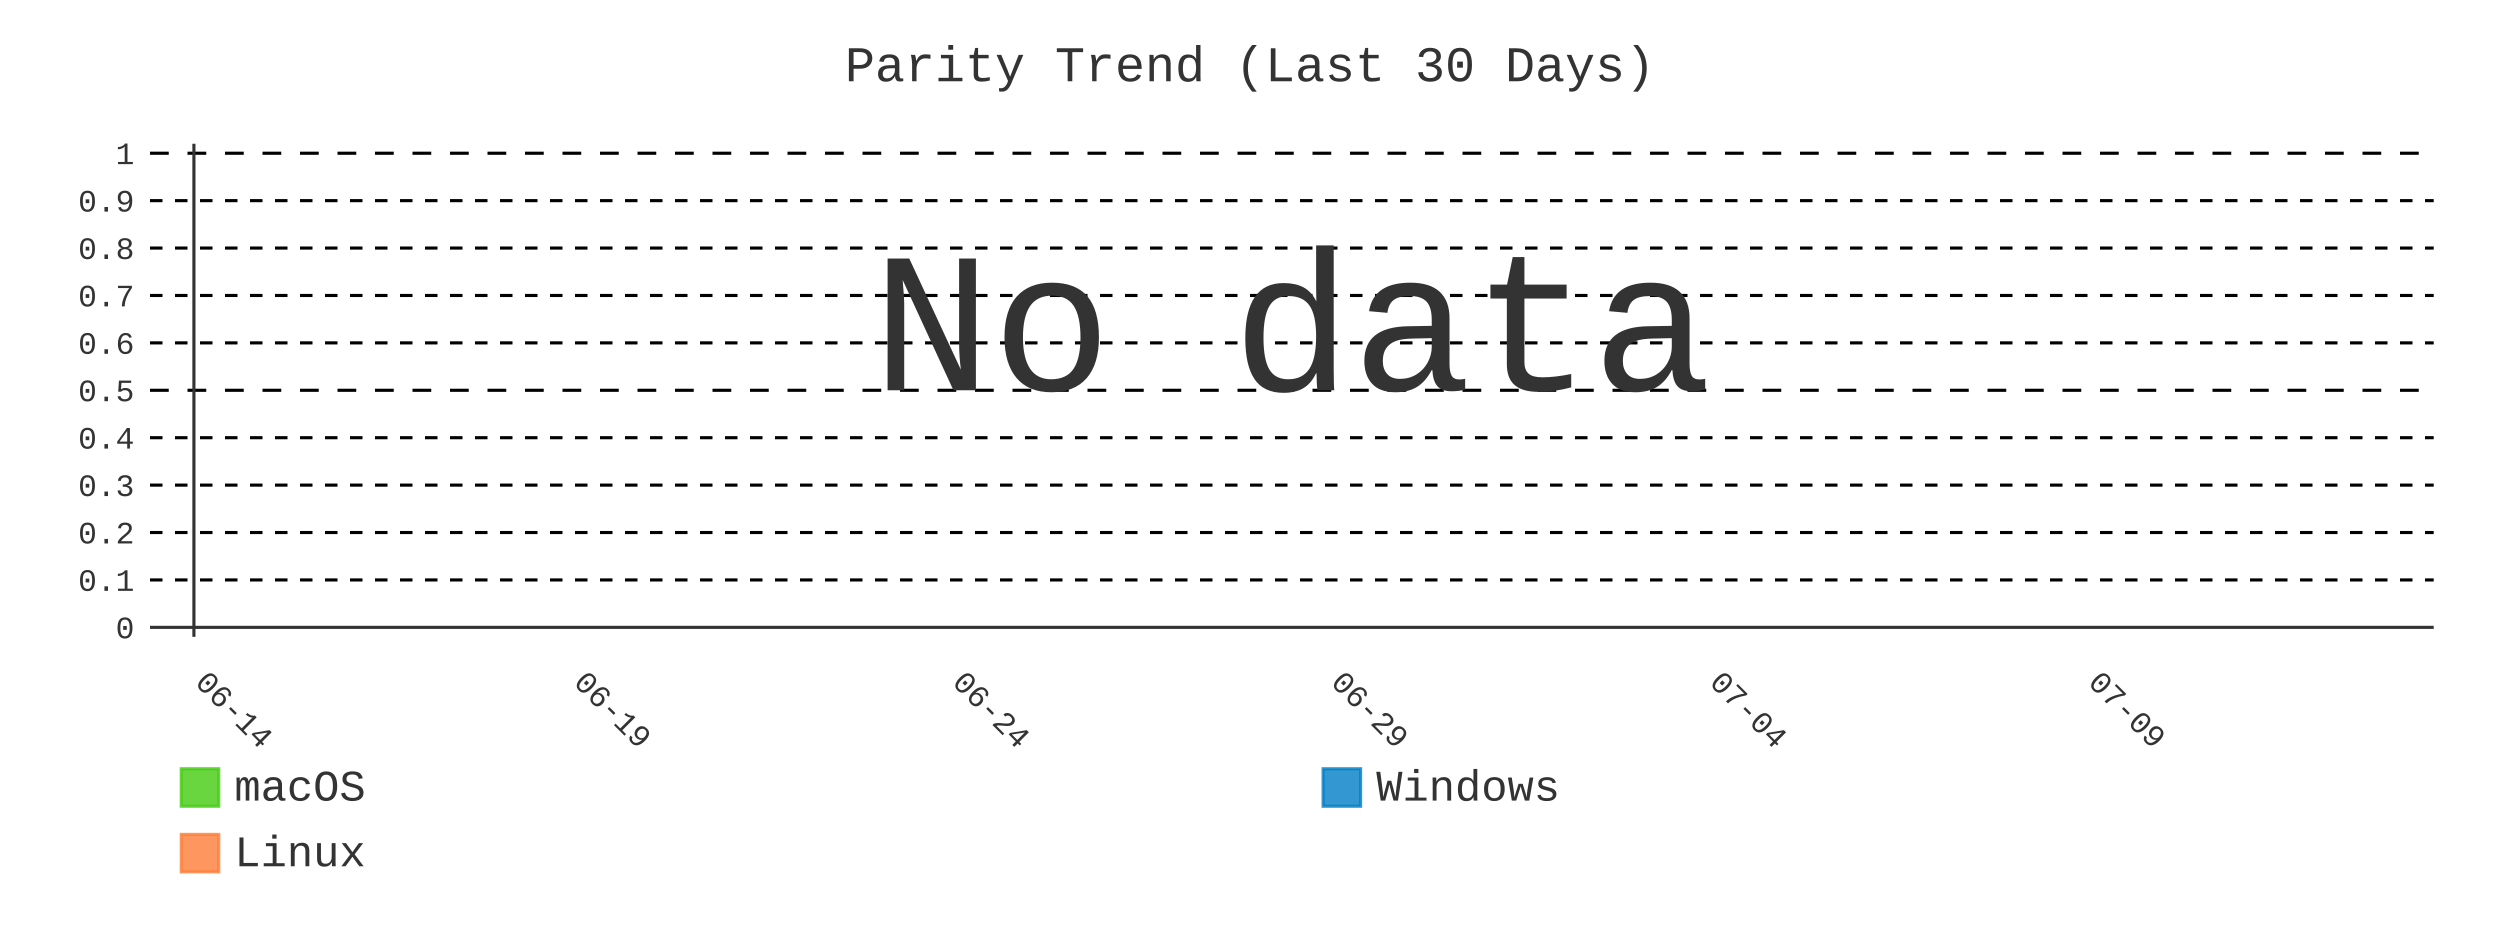
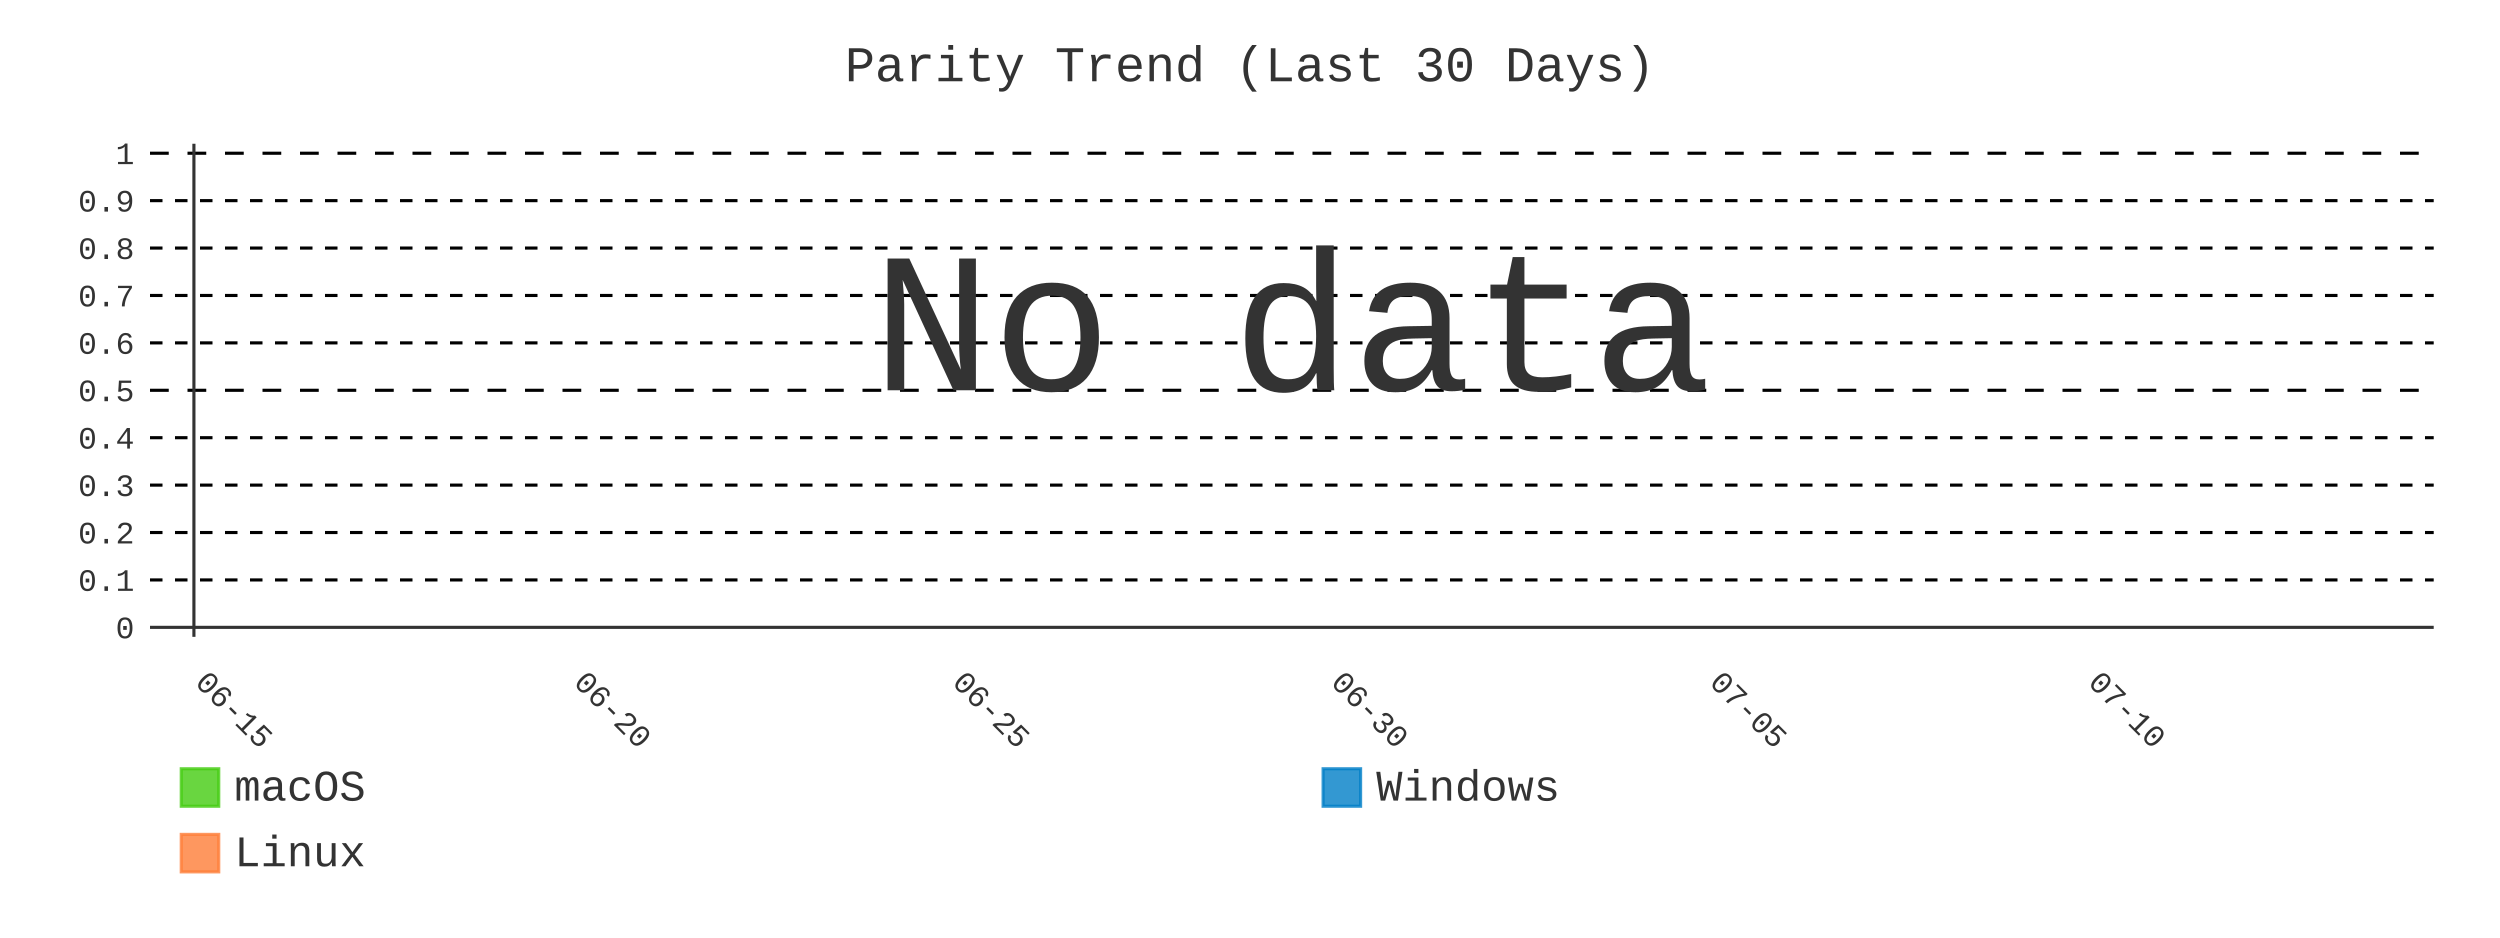
- <svg xmlns="http://www.w3.org/2000/svg" id="chart-ee08ace1-fd30-40f0-a188-fa5876aa5a11" class="pygal-chart" viewBox="0 0 800 300">
+ <svg xmlns="http://www.w3.org/2000/svg" id="chart-e2e7a63c-4039-48fb-bb8b-d16209665568" class="pygal-chart" viewBox="0 0 800 300">
  <defs>
-     <style type="text/css">#chart-ee08ace1-fd30-40f0-a188-fa5876aa5a11{-webkit-user-select:none;-webkit-font-smoothing:antialiased;font-family:Consolas,"Liberation Mono",Menlo,Courier,monospace}#chart-ee08ace1-fd30-40f0-a188-fa5876aa5a11 .title{font-family:Consolas,"Liberation Mono",Menlo,Courier,monospace;font-size:16px}#chart-ee08ace1-fd30-40f0-a188-fa5876aa5a11 .legends .legend text{font-family:Consolas,"Liberation Mono",Menlo,Courier,monospace;font-size:14px}#chart-ee08ace1-fd30-40f0-a188-fa5876aa5a11 .axis text{font-family:Consolas,"Liberation Mono",Menlo,Courier,monospace;font-size:10px}#chart-ee08ace1-fd30-40f0-a188-fa5876aa5a11 .axis text.major{font-family:Consolas,"Liberation Mono",Menlo,Courier,monospace;font-size:10px}#chart-ee08ace1-fd30-40f0-a188-fa5876aa5a11 .text-overlay text.value{font-family:Consolas,"Liberation Mono",Menlo,Courier,monospace;font-size:16px}#chart-ee08ace1-fd30-40f0-a188-fa5876aa5a11 .text-overlay text.label{font-family:Consolas,"Liberation Mono",Menlo,Courier,monospace;font-size:10px}#chart-ee08ace1-fd30-40f0-a188-fa5876aa5a11 .tooltip{font-family:Consolas,"Liberation Mono",Menlo,Courier,monospace;font-size:14px}#chart-ee08ace1-fd30-40f0-a188-fa5876aa5a11 text.no_data{font-family:Consolas,"Liberation Mono",Menlo,Courier,monospace;font-size:64px}
- #chart-ee08ace1-fd30-40f0-a188-fa5876aa5a11{background-color:transparent}#chart-ee08ace1-fd30-40f0-a188-fa5876aa5a11 path,#chart-ee08ace1-fd30-40f0-a188-fa5876aa5a11 line,#chart-ee08ace1-fd30-40f0-a188-fa5876aa5a11 rect,#chart-ee08ace1-fd30-40f0-a188-fa5876aa5a11 circle{-webkit-transition:400ms;-moz-transition:400ms;transition:400ms}#chart-ee08ace1-fd30-40f0-a188-fa5876aa5a11 .graph &gt; .background{fill:transparent}#chart-ee08ace1-fd30-40f0-a188-fa5876aa5a11 .plot &gt; .background{fill:transparent}#chart-ee08ace1-fd30-40f0-a188-fa5876aa5a11 .graph{fill:#333}#chart-ee08ace1-fd30-40f0-a188-fa5876aa5a11 text.no_data{fill:#333}#chart-ee08ace1-fd30-40f0-a188-fa5876aa5a11 .title{fill:#333}#chart-ee08ace1-fd30-40f0-a188-fa5876aa5a11 .legends .legend text{fill:#333}#chart-ee08ace1-fd30-40f0-a188-fa5876aa5a11 .legends .legend:hover text{fill:#333}#chart-ee08ace1-fd30-40f0-a188-fa5876aa5a11 .axis .line{stroke:#333}#chart-ee08ace1-fd30-40f0-a188-fa5876aa5a11 .axis .guide.line{stroke:#666}#chart-ee08ace1-fd30-40f0-a188-fa5876aa5a11 .axis .major.line{stroke:#333}#chart-ee08ace1-fd30-40f0-a188-fa5876aa5a11 .axis text.major{fill:#333}#chart-ee08ace1-fd30-40f0-a188-fa5876aa5a11 .axis.y .guides:hover .guide.line,#chart-ee08ace1-fd30-40f0-a188-fa5876aa5a11 .line-graph .axis.x .guides:hover .guide.line,#chart-ee08ace1-fd30-40f0-a188-fa5876aa5a11 .stackedline-graph .axis.x .guides:hover .guide.line,#chart-ee08ace1-fd30-40f0-a188-fa5876aa5a11 .xy-graph .axis.x .guides:hover .guide.line{stroke:#333}#chart-ee08ace1-fd30-40f0-a188-fa5876aa5a11 .axis .guides:hover text{fill:#333}#chart-ee08ace1-fd30-40f0-a188-fa5876aa5a11 .reactive{fill-opacity:.8;stroke-opacity:.8;stroke-width:1}#chart-ee08ace1-fd30-40f0-a188-fa5876aa5a11 .ci{stroke:#333}#chart-ee08ace1-fd30-40f0-a188-fa5876aa5a11 .reactive.active,#chart-ee08ace1-fd30-40f0-a188-fa5876aa5a11 .active .reactive{fill-opacity:.9;stroke-opacity:.9;stroke-width:4}#chart-ee08ace1-fd30-40f0-a188-fa5876aa5a11 .ci .reactive.active{stroke-width:1.5}#chart-ee08ace1-fd30-40f0-a188-fa5876aa5a11 .series text{fill:#333}#chart-ee08ace1-fd30-40f0-a188-fa5876aa5a11 .tooltip rect{fill:transparent;stroke:#333;-webkit-transition:opacity 400ms;-moz-transition:opacity 400ms;transition:opacity 400ms}#chart-ee08ace1-fd30-40f0-a188-fa5876aa5a11 .tooltip .label{fill:#333}#chart-ee08ace1-fd30-40f0-a188-fa5876aa5a11 .tooltip .label{fill:#333}#chart-ee08ace1-fd30-40f0-a188-fa5876aa5a11 .tooltip .legend{font-size:.8em;fill:#666}#chart-ee08ace1-fd30-40f0-a188-fa5876aa5a11 .tooltip .x_label{font-size:.6em;fill:#333}#chart-ee08ace1-fd30-40f0-a188-fa5876aa5a11 .tooltip .xlink{font-size:.5em;text-decoration:underline}#chart-ee08ace1-fd30-40f0-a188-fa5876aa5a11 .tooltip .value{font-size:1.5em}#chart-ee08ace1-fd30-40f0-a188-fa5876aa5a11 .bound{font-size:.5em}#chart-ee08ace1-fd30-40f0-a188-fa5876aa5a11 .max-value{font-size:.75em;fill:#666}#chart-ee08ace1-fd30-40f0-a188-fa5876aa5a11 .map-element{fill:transparent;stroke:#666 !important}#chart-ee08ace1-fd30-40f0-a188-fa5876aa5a11 .map-element .reactive{fill-opacity:inherit;stroke-opacity:inherit}#chart-ee08ace1-fd30-40f0-a188-fa5876aa5a11 .color-0,#chart-ee08ace1-fd30-40f0-a188-fa5876aa5a11 .color-0 a:visited{stroke:#4c1;fill:#4c1}#chart-ee08ace1-fd30-40f0-a188-fa5876aa5a11 .color-1,#chart-ee08ace1-fd30-40f0-a188-fa5876aa5a11 .color-1 a:visited{stroke:#007ec6;fill:#007ec6}#chart-ee08ace1-fd30-40f0-a188-fa5876aa5a11 .color-2,#chart-ee08ace1-fd30-40f0-a188-fa5876aa5a11 .color-2 a:visited{stroke:#fe7d37;fill:#fe7d37}#chart-ee08ace1-fd30-40f0-a188-fa5876aa5a11 .text-overlay .color-0 text{fill:black}#chart-ee08ace1-fd30-40f0-a188-fa5876aa5a11 .text-overlay .color-1 text{fill:black}#chart-ee08ace1-fd30-40f0-a188-fa5876aa5a11 .text-overlay .color-2 text{fill:black}#chart-ee08ace1-fd30-40f0-a188-fa5876aa5a11 .series{stroke-width:2}#chart-ee08ace1-fd30-40f0-a188-fa5876aa5a11 .series.serie-0{stroke-width:2}#chart-ee08ace1-fd30-40f0-a188-fa5876aa5a11 .series.serie-1{stroke-width:2}#chart-ee08ace1-fd30-40f0-a188-fa5876aa5a11 .series.serie-2{stroke-width:2}
- #chart-ee08ace1-fd30-40f0-a188-fa5876aa5a11 text.no_data{text-anchor:middle}#chart-ee08ace1-fd30-40f0-a188-fa5876aa5a11 .guide.line{fill:none}#chart-ee08ace1-fd30-40f0-a188-fa5876aa5a11 .centered{text-anchor:middle}#chart-ee08ace1-fd30-40f0-a188-fa5876aa5a11 .title{text-anchor:middle}#chart-ee08ace1-fd30-40f0-a188-fa5876aa5a11 .legends .legend text{fill-opacity:1}#chart-ee08ace1-fd30-40f0-a188-fa5876aa5a11 .axis.x text{text-anchor:middle}#chart-ee08ace1-fd30-40f0-a188-fa5876aa5a11 .axis.x:not(.web) text[transform]{text-anchor:start}#chart-ee08ace1-fd30-40f0-a188-fa5876aa5a11 .axis.x:not(.web) text[transform].backwards{text-anchor:end}#chart-ee08ace1-fd30-40f0-a188-fa5876aa5a11 .axis.y text{text-anchor:end}#chart-ee08ace1-fd30-40f0-a188-fa5876aa5a11 .axis.y text[transform].backwards{text-anchor:start}#chart-ee08ace1-fd30-40f0-a188-fa5876aa5a11 .axis.y2 text{text-anchor:start}#chart-ee08ace1-fd30-40f0-a188-fa5876aa5a11 .axis.y2 text[transform].backwards{text-anchor:end}#chart-ee08ace1-fd30-40f0-a188-fa5876aa5a11 .axis .guide.line{stroke-dasharray:4,4;stroke:black}#chart-ee08ace1-fd30-40f0-a188-fa5876aa5a11 .axis .major.guide.line{stroke-dasharray:6,6;stroke:black}#chart-ee08ace1-fd30-40f0-a188-fa5876aa5a11 .horizontal .axis.y .guide.line,#chart-ee08ace1-fd30-40f0-a188-fa5876aa5a11 .horizontal .axis.y2 .guide.line,#chart-ee08ace1-fd30-40f0-a188-fa5876aa5a11 .vertical .axis.x .guide.line{opacity:0}#chart-ee08ace1-fd30-40f0-a188-fa5876aa5a11 .horizontal .axis.always_show .guide.line,#chart-ee08ace1-fd30-40f0-a188-fa5876aa5a11 .vertical .axis.always_show .guide.line{opacity:1 !important}#chart-ee08ace1-fd30-40f0-a188-fa5876aa5a11 .axis.y .guides:hover .guide.line,#chart-ee08ace1-fd30-40f0-a188-fa5876aa5a11 .axis.y2 .guides:hover .guide.line,#chart-ee08ace1-fd30-40f0-a188-fa5876aa5a11 .axis.x .guides:hover .guide.line{opacity:1}#chart-ee08ace1-fd30-40f0-a188-fa5876aa5a11 .axis .guides:hover text{opacity:1}#chart-ee08ace1-fd30-40f0-a188-fa5876aa5a11 .nofill{fill:none}#chart-ee08ace1-fd30-40f0-a188-fa5876aa5a11 .subtle-fill{fill-opacity:.2}#chart-ee08ace1-fd30-40f0-a188-fa5876aa5a11 .dot{stroke-width:1px;fill-opacity:1;stroke-opacity:1}#chart-ee08ace1-fd30-40f0-a188-fa5876aa5a11 .dot.active{stroke-width:5px}#chart-ee08ace1-fd30-40f0-a188-fa5876aa5a11 .dot.negative{fill:transparent}#chart-ee08ace1-fd30-40f0-a188-fa5876aa5a11 text,#chart-ee08ace1-fd30-40f0-a188-fa5876aa5a11 tspan{stroke:none !important}#chart-ee08ace1-fd30-40f0-a188-fa5876aa5a11 .series text.active{opacity:1}#chart-ee08ace1-fd30-40f0-a188-fa5876aa5a11 .tooltip rect{fill-opacity:.95;stroke-width:.5}#chart-ee08ace1-fd30-40f0-a188-fa5876aa5a11 .tooltip text{fill-opacity:1}#chart-ee08ace1-fd30-40f0-a188-fa5876aa5a11 .showable{visibility:hidden}#chart-ee08ace1-fd30-40f0-a188-fa5876aa5a11 .showable.shown{visibility:visible}#chart-ee08ace1-fd30-40f0-a188-fa5876aa5a11 .gauge-background{fill:rgba(229,229,229,1);stroke:none}#chart-ee08ace1-fd30-40f0-a188-fa5876aa5a11 .bg-lines{stroke:transparent;stroke-width:2px}</style>
+     <style type="text/css">#chart-e2e7a63c-4039-48fb-bb8b-d16209665568{-webkit-user-select:none;-webkit-font-smoothing:antialiased;font-family:Consolas,"Liberation Mono",Menlo,Courier,monospace}#chart-e2e7a63c-4039-48fb-bb8b-d16209665568 .title{font-family:Consolas,"Liberation Mono",Menlo,Courier,monospace;font-size:16px}#chart-e2e7a63c-4039-48fb-bb8b-d16209665568 .legends .legend text{font-family:Consolas,"Liberation Mono",Menlo,Courier,monospace;font-size:14px}#chart-e2e7a63c-4039-48fb-bb8b-d16209665568 .axis text{font-family:Consolas,"Liberation Mono",Menlo,Courier,monospace;font-size:10px}#chart-e2e7a63c-4039-48fb-bb8b-d16209665568 .axis text.major{font-family:Consolas,"Liberation Mono",Menlo,Courier,monospace;font-size:10px}#chart-e2e7a63c-4039-48fb-bb8b-d16209665568 .text-overlay text.value{font-family:Consolas,"Liberation Mono",Menlo,Courier,monospace;font-size:16px}#chart-e2e7a63c-4039-48fb-bb8b-d16209665568 .text-overlay text.label{font-family:Consolas,"Liberation Mono",Menlo,Courier,monospace;font-size:10px}#chart-e2e7a63c-4039-48fb-bb8b-d16209665568 .tooltip{font-family:Consolas,"Liberation Mono",Menlo,Courier,monospace;font-size:14px}#chart-e2e7a63c-4039-48fb-bb8b-d16209665568 text.no_data{font-family:Consolas,"Liberation Mono",Menlo,Courier,monospace;font-size:64px}
+ #chart-e2e7a63c-4039-48fb-bb8b-d16209665568{background-color:transparent}#chart-e2e7a63c-4039-48fb-bb8b-d16209665568 path,#chart-e2e7a63c-4039-48fb-bb8b-d16209665568 line,#chart-e2e7a63c-4039-48fb-bb8b-d16209665568 rect,#chart-e2e7a63c-4039-48fb-bb8b-d16209665568 circle{-webkit-transition:400ms;-moz-transition:400ms;transition:400ms}#chart-e2e7a63c-4039-48fb-bb8b-d16209665568 .graph &gt; .background{fill:transparent}#chart-e2e7a63c-4039-48fb-bb8b-d16209665568 .plot &gt; .background{fill:transparent}#chart-e2e7a63c-4039-48fb-bb8b-d16209665568 .graph{fill:#333}#chart-e2e7a63c-4039-48fb-bb8b-d16209665568 text.no_data{fill:#333}#chart-e2e7a63c-4039-48fb-bb8b-d16209665568 .title{fill:#333}#chart-e2e7a63c-4039-48fb-bb8b-d16209665568 .legends .legend text{fill:#333}#chart-e2e7a63c-4039-48fb-bb8b-d16209665568 .legends .legend:hover text{fill:#333}#chart-e2e7a63c-4039-48fb-bb8b-d16209665568 .axis .line{stroke:#333}#chart-e2e7a63c-4039-48fb-bb8b-d16209665568 .axis .guide.line{stroke:#666}#chart-e2e7a63c-4039-48fb-bb8b-d16209665568 .axis .major.line{stroke:#333}#chart-e2e7a63c-4039-48fb-bb8b-d16209665568 .axis text.major{fill:#333}#chart-e2e7a63c-4039-48fb-bb8b-d16209665568 .axis.y .guides:hover .guide.line,#chart-e2e7a63c-4039-48fb-bb8b-d16209665568 .line-graph .axis.x .guides:hover .guide.line,#chart-e2e7a63c-4039-48fb-bb8b-d16209665568 .stackedline-graph .axis.x .guides:hover .guide.line,#chart-e2e7a63c-4039-48fb-bb8b-d16209665568 .xy-graph .axis.x .guides:hover .guide.line{stroke:#333}#chart-e2e7a63c-4039-48fb-bb8b-d16209665568 .axis .guides:hover text{fill:#333}#chart-e2e7a63c-4039-48fb-bb8b-d16209665568 .reactive{fill-opacity:.8;stroke-opacity:.8;stroke-width:1}#chart-e2e7a63c-4039-48fb-bb8b-d16209665568 .ci{stroke:#333}#chart-e2e7a63c-4039-48fb-bb8b-d16209665568 .reactive.active,#chart-e2e7a63c-4039-48fb-bb8b-d16209665568 .active .reactive{fill-opacity:.9;stroke-opacity:.9;stroke-width:4}#chart-e2e7a63c-4039-48fb-bb8b-d16209665568 .ci .reactive.active{stroke-width:1.5}#chart-e2e7a63c-4039-48fb-bb8b-d16209665568 .series text{fill:#333}#chart-e2e7a63c-4039-48fb-bb8b-d16209665568 .tooltip rect{fill:transparent;stroke:#333;-webkit-transition:opacity 400ms;-moz-transition:opacity 400ms;transition:opacity 400ms}#chart-e2e7a63c-4039-48fb-bb8b-d16209665568 .tooltip .label{fill:#333}#chart-e2e7a63c-4039-48fb-bb8b-d16209665568 .tooltip .label{fill:#333}#chart-e2e7a63c-4039-48fb-bb8b-d16209665568 .tooltip .legend{font-size:.8em;fill:#666}#chart-e2e7a63c-4039-48fb-bb8b-d16209665568 .tooltip .x_label{font-size:.6em;fill:#333}#chart-e2e7a63c-4039-48fb-bb8b-d16209665568 .tooltip .xlink{font-size:.5em;text-decoration:underline}#chart-e2e7a63c-4039-48fb-bb8b-d16209665568 .tooltip .value{font-size:1.5em}#chart-e2e7a63c-4039-48fb-bb8b-d16209665568 .bound{font-size:.5em}#chart-e2e7a63c-4039-48fb-bb8b-d16209665568 .max-value{font-size:.75em;fill:#666}#chart-e2e7a63c-4039-48fb-bb8b-d16209665568 .map-element{fill:transparent;stroke:#666 !important}#chart-e2e7a63c-4039-48fb-bb8b-d16209665568 .map-element .reactive{fill-opacity:inherit;stroke-opacity:inherit}#chart-e2e7a63c-4039-48fb-bb8b-d16209665568 .color-0,#chart-e2e7a63c-4039-48fb-bb8b-d16209665568 .color-0 a:visited{stroke:#4c1;fill:#4c1}#chart-e2e7a63c-4039-48fb-bb8b-d16209665568 .color-1,#chart-e2e7a63c-4039-48fb-bb8b-d16209665568 .color-1 a:visited{stroke:#007ec6;fill:#007ec6}#chart-e2e7a63c-4039-48fb-bb8b-d16209665568 .color-2,#chart-e2e7a63c-4039-48fb-bb8b-d16209665568 .color-2 a:visited{stroke:#fe7d37;fill:#fe7d37}#chart-e2e7a63c-4039-48fb-bb8b-d16209665568 .text-overlay .color-0 text{fill:black}#chart-e2e7a63c-4039-48fb-bb8b-d16209665568 .text-overlay .color-1 text{fill:black}#chart-e2e7a63c-4039-48fb-bb8b-d16209665568 .text-overlay .color-2 text{fill:black}#chart-e2e7a63c-4039-48fb-bb8b-d16209665568 .series{stroke-width:2}#chart-e2e7a63c-4039-48fb-bb8b-d16209665568 .series.serie-0{stroke-width:2}#chart-e2e7a63c-4039-48fb-bb8b-d16209665568 .series.serie-1{stroke-width:2}#chart-e2e7a63c-4039-48fb-bb8b-d16209665568 .series.serie-2{stroke-width:2}
+ #chart-e2e7a63c-4039-48fb-bb8b-d16209665568 text.no_data{text-anchor:middle}#chart-e2e7a63c-4039-48fb-bb8b-d16209665568 .guide.line{fill:none}#chart-e2e7a63c-4039-48fb-bb8b-d16209665568 .centered{text-anchor:middle}#chart-e2e7a63c-4039-48fb-bb8b-d16209665568 .title{text-anchor:middle}#chart-e2e7a63c-4039-48fb-bb8b-d16209665568 .legends .legend text{fill-opacity:1}#chart-e2e7a63c-4039-48fb-bb8b-d16209665568 .axis.x text{text-anchor:middle}#chart-e2e7a63c-4039-48fb-bb8b-d16209665568 .axis.x:not(.web) text[transform]{text-anchor:start}#chart-e2e7a63c-4039-48fb-bb8b-d16209665568 .axis.x:not(.web) text[transform].backwards{text-anchor:end}#chart-e2e7a63c-4039-48fb-bb8b-d16209665568 .axis.y text{text-anchor:end}#chart-e2e7a63c-4039-48fb-bb8b-d16209665568 .axis.y text[transform].backwards{text-anchor:start}#chart-e2e7a63c-4039-48fb-bb8b-d16209665568 .axis.y2 text{text-anchor:start}#chart-e2e7a63c-4039-48fb-bb8b-d16209665568 .axis.y2 text[transform].backwards{text-anchor:end}#chart-e2e7a63c-4039-48fb-bb8b-d16209665568 .axis .guide.line{stroke-dasharray:4,4;stroke:black}#chart-e2e7a63c-4039-48fb-bb8b-d16209665568 .axis .major.guide.line{stroke-dasharray:6,6;stroke:black}#chart-e2e7a63c-4039-48fb-bb8b-d16209665568 .horizontal .axis.y .guide.line,#chart-e2e7a63c-4039-48fb-bb8b-d16209665568 .horizontal .axis.y2 .guide.line,#chart-e2e7a63c-4039-48fb-bb8b-d16209665568 .vertical .axis.x .guide.line{opacity:0}#chart-e2e7a63c-4039-48fb-bb8b-d16209665568 .horizontal .axis.always_show .guide.line,#chart-e2e7a63c-4039-48fb-bb8b-d16209665568 .vertical .axis.always_show .guide.line{opacity:1 !important}#chart-e2e7a63c-4039-48fb-bb8b-d16209665568 .axis.y .guides:hover .guide.line,#chart-e2e7a63c-4039-48fb-bb8b-d16209665568 .axis.y2 .guides:hover .guide.line,#chart-e2e7a63c-4039-48fb-bb8b-d16209665568 .axis.x .guides:hover .guide.line{opacity:1}#chart-e2e7a63c-4039-48fb-bb8b-d16209665568 .axis .guides:hover text{opacity:1}#chart-e2e7a63c-4039-48fb-bb8b-d16209665568 .nofill{fill:none}#chart-e2e7a63c-4039-48fb-bb8b-d16209665568 .subtle-fill{fill-opacity:.2}#chart-e2e7a63c-4039-48fb-bb8b-d16209665568 .dot{stroke-width:1px;fill-opacity:1;stroke-opacity:1}#chart-e2e7a63c-4039-48fb-bb8b-d16209665568 .dot.active{stroke-width:5px}#chart-e2e7a63c-4039-48fb-bb8b-d16209665568 .dot.negative{fill:transparent}#chart-e2e7a63c-4039-48fb-bb8b-d16209665568 text,#chart-e2e7a63c-4039-48fb-bb8b-d16209665568 tspan{stroke:none !important}#chart-e2e7a63c-4039-48fb-bb8b-d16209665568 .series text.active{opacity:1}#chart-e2e7a63c-4039-48fb-bb8b-d16209665568 .tooltip rect{fill-opacity:.95;stroke-width:.5}#chart-e2e7a63c-4039-48fb-bb8b-d16209665568 .tooltip text{fill-opacity:1}#chart-e2e7a63c-4039-48fb-bb8b-d16209665568 .showable{visibility:hidden}#chart-e2e7a63c-4039-48fb-bb8b-d16209665568 .showable.shown{visibility:visible}#chart-e2e7a63c-4039-48fb-bb8b-d16209665568 .gauge-background{fill:rgba(229,229,229,1);stroke:none}#chart-e2e7a63c-4039-48fb-bb8b-d16209665568 .bg-lines{stroke:transparent;stroke-width:2px}</style>
  </defs>
  <g class="graph line-graph vertical">
    <rect x="0" y="0" width="800" height="300" class="background" />
    <g transform="translate(48, 46)" class="plot">
      <rect x="0" y="0" width="730.787" height="157.787" class="background" />
      <g class="axis y always_show">
        <g class="guides">
          <path d="M0 154.752 h730.787" class="axis major line" />
          <text x="-5" y="158.252" class="major">0</text>
        </g>
        <g class="guides">
          <path d="M0 139.581 h730.787" class="guide line" />
          <text x="-5" y="143.081" class="">0.1</text>
        </g>
        <g class="guides">
          <path d="M0 124.409 h730.787" class="guide line" />
          <text x="-5" y="127.909" class="">0.2</text>
        </g>
        <g class="guides">
          <path d="M0 109.237 h730.787" class="guide line" />
          <text x="-5" y="112.737" class="">0.3</text>
        </g>
        <g class="guides">
          <path d="M0 94.065 h730.787" class="guide line" />
          <text x="-5" y="97.565" class="">0.4</text>
        </g>
        <g class="guides">
          <path d="M0 78.893 h730.787" class="major guide line" />
          <text x="-5" y="82.393" class="major">0.5</text>
        </g>
        <g class="guides">
          <path d="M0 63.722 h730.787" class="guide line" />
          <text x="-5" y="67.222" class="">0.6</text>
        </g>
        <g class="guides">
          <path d="M0 48.55 h730.787" class="guide line" />
          <text x="-5" y="52.05" class="">0.7</text>
        </g>
        <g class="guides">
          <path d="M0 33.378 h730.787" class="guide line" />
          <text x="-5" y="36.878" class="">0.8</text>
        </g>
        <g class="guides">
          <path d="M0 18.206 h730.787" class="guide line" />
          <text x="-5" y="21.706" class="">0.9</text>
        </g>
        <g class="guides">
          <path d="M0 3.034 h730.787" class="major guide line" />
          <text x="-5" y="6.534" class="major">1</text>
        </g>
      </g>
      <g class="axis x">
        <g class="guides">
          <path d="M14.054 0 v157.787" class="major line" />
-           <text x="14.054" y="172.787" class="major" transform="rotate(45 14.05359 172.7868)">06-14</text>
+           <text x="14.054" y="172.787" class="major" transform="rotate(45 14.05359 172.7868)">06-15</text>
        </g>
        <g class="guides">
          <path d="M135.205 0 v157.787" class="major guide line" />
-           <text x="135.205" y="172.787" class="major" transform="rotate(45 135.2052 172.7868)">06-19</text>
+           <text x="135.205" y="172.787" class="major" transform="rotate(45 135.2052 172.7868)">06-20</text>
        </g>
        <g class="guides">
          <path d="M256.357 0 v157.787" class="major guide line" />
-           <text x="256.357" y="172.787" class="major" transform="rotate(45 256.3569 172.7868)">06-24</text>
+           <text x="256.357" y="172.787" class="major" transform="rotate(45 256.3569 172.7868)">06-25</text>
        </g>
        <g class="guides">
          <path d="M377.509 0 v157.787" class="major guide line" />
-           <text x="377.509" y="172.787" class="major" transform="rotate(45 377.5086 172.7868)">06-29</text>
+           <text x="377.509" y="172.787" class="major" transform="rotate(45 377.5086 172.7868)">06-30</text>
        </g>
        <g class="guides">
          <path d="M498.66 0 v157.787" class="major guide line" />
-           <text x="498.66" y="172.787" class="major" transform="rotate(45 498.6602 172.7868)">07-04</text>
+           <text x="498.66" y="172.787" class="major" transform="rotate(45 498.6602 172.7868)">07-05</text>
        </g>
        <g class="guides">
          <path d="M619.812 0 v157.787" class="major guide line" />
-           <text x="619.812" y="172.787" class="major" transform="rotate(45 619.8119 172.7868)">07-09</text>
+           <text x="619.812" y="172.787" class="major" transform="rotate(45 619.8119 172.7868)">07-10</text>
        </g>
      </g>
    </g>
    <g class="titles">
      <text x="400.0" y="26" class="title plot_title">Parity Trend (Last 30 Days)</text>
    </g>
    <g transform="translate(48, 46)" class="plot overlay" />
    <g transform="translate(48, 46)" class="plot text-overlay">
      <text x="365.393" y="78.893" class="no_data">No data</text>
    </g>
    <g transform="translate(48, 46)" class="plot tooltip-overlay">
      <g transform="translate(0 0)" style="opacity: 0" class="tooltip">
        <rect rx="0" ry="0" width="0" height="0" class="tooltip-box" />
        <g class="text" />
      </g>
    </g>
    <g transform="translate(58, 245)" class="legends">
      <g id="activate-serie-0" class="legend reactive activate-serie">
        <rect x="0.0" y="1.0" width="12" height="12" class="color-0 reactive" />
        <text x="17.0" y="11.2">macOS</text>
      </g>
      <g id="activate-serie-1" class="legend reactive activate-serie">
        <rect x="365.393" y="1.0" width="12" height="12" class="color-1 reactive" />
        <text x="382.393" y="11.2">Windows</text>
      </g>
      <g id="activate-serie-2" class="legend reactive activate-serie">
        <rect x="0.0" y="22.0" width="12" height="12" class="color-2 reactive" />
        <text x="17.0" y="32.2">Linux</text>
      </g>
    </g>
  </g>
</svg>
